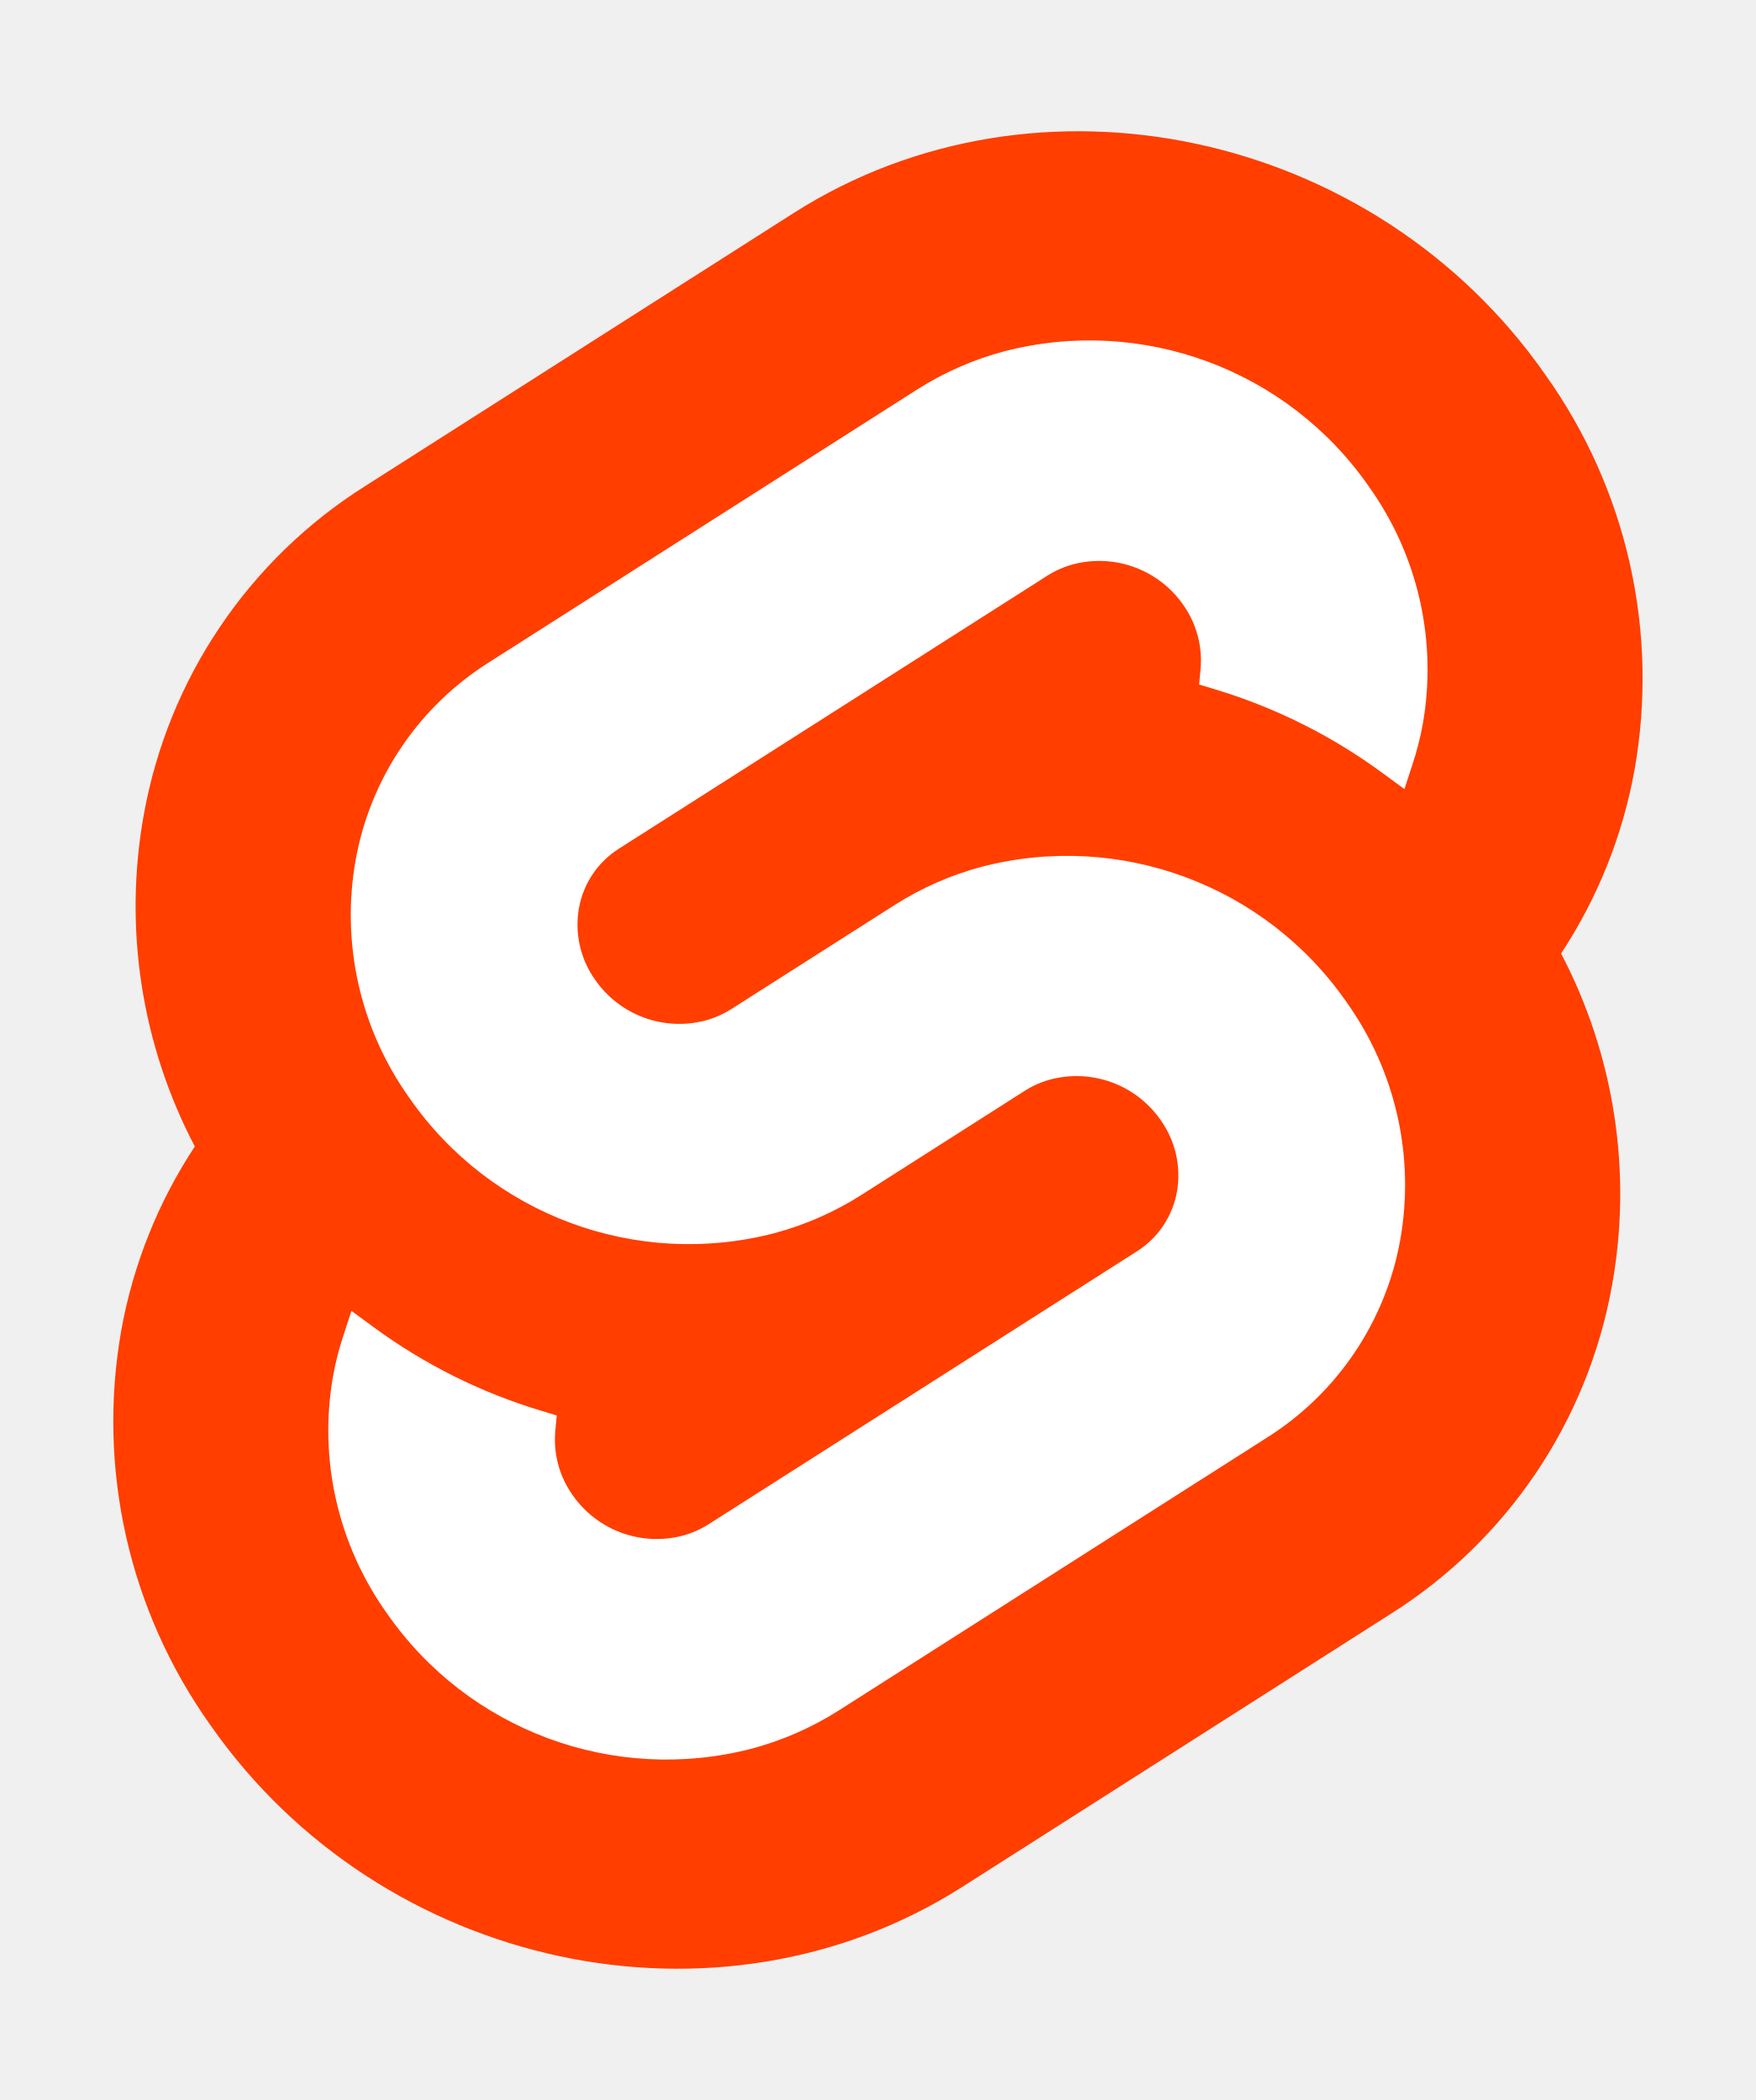
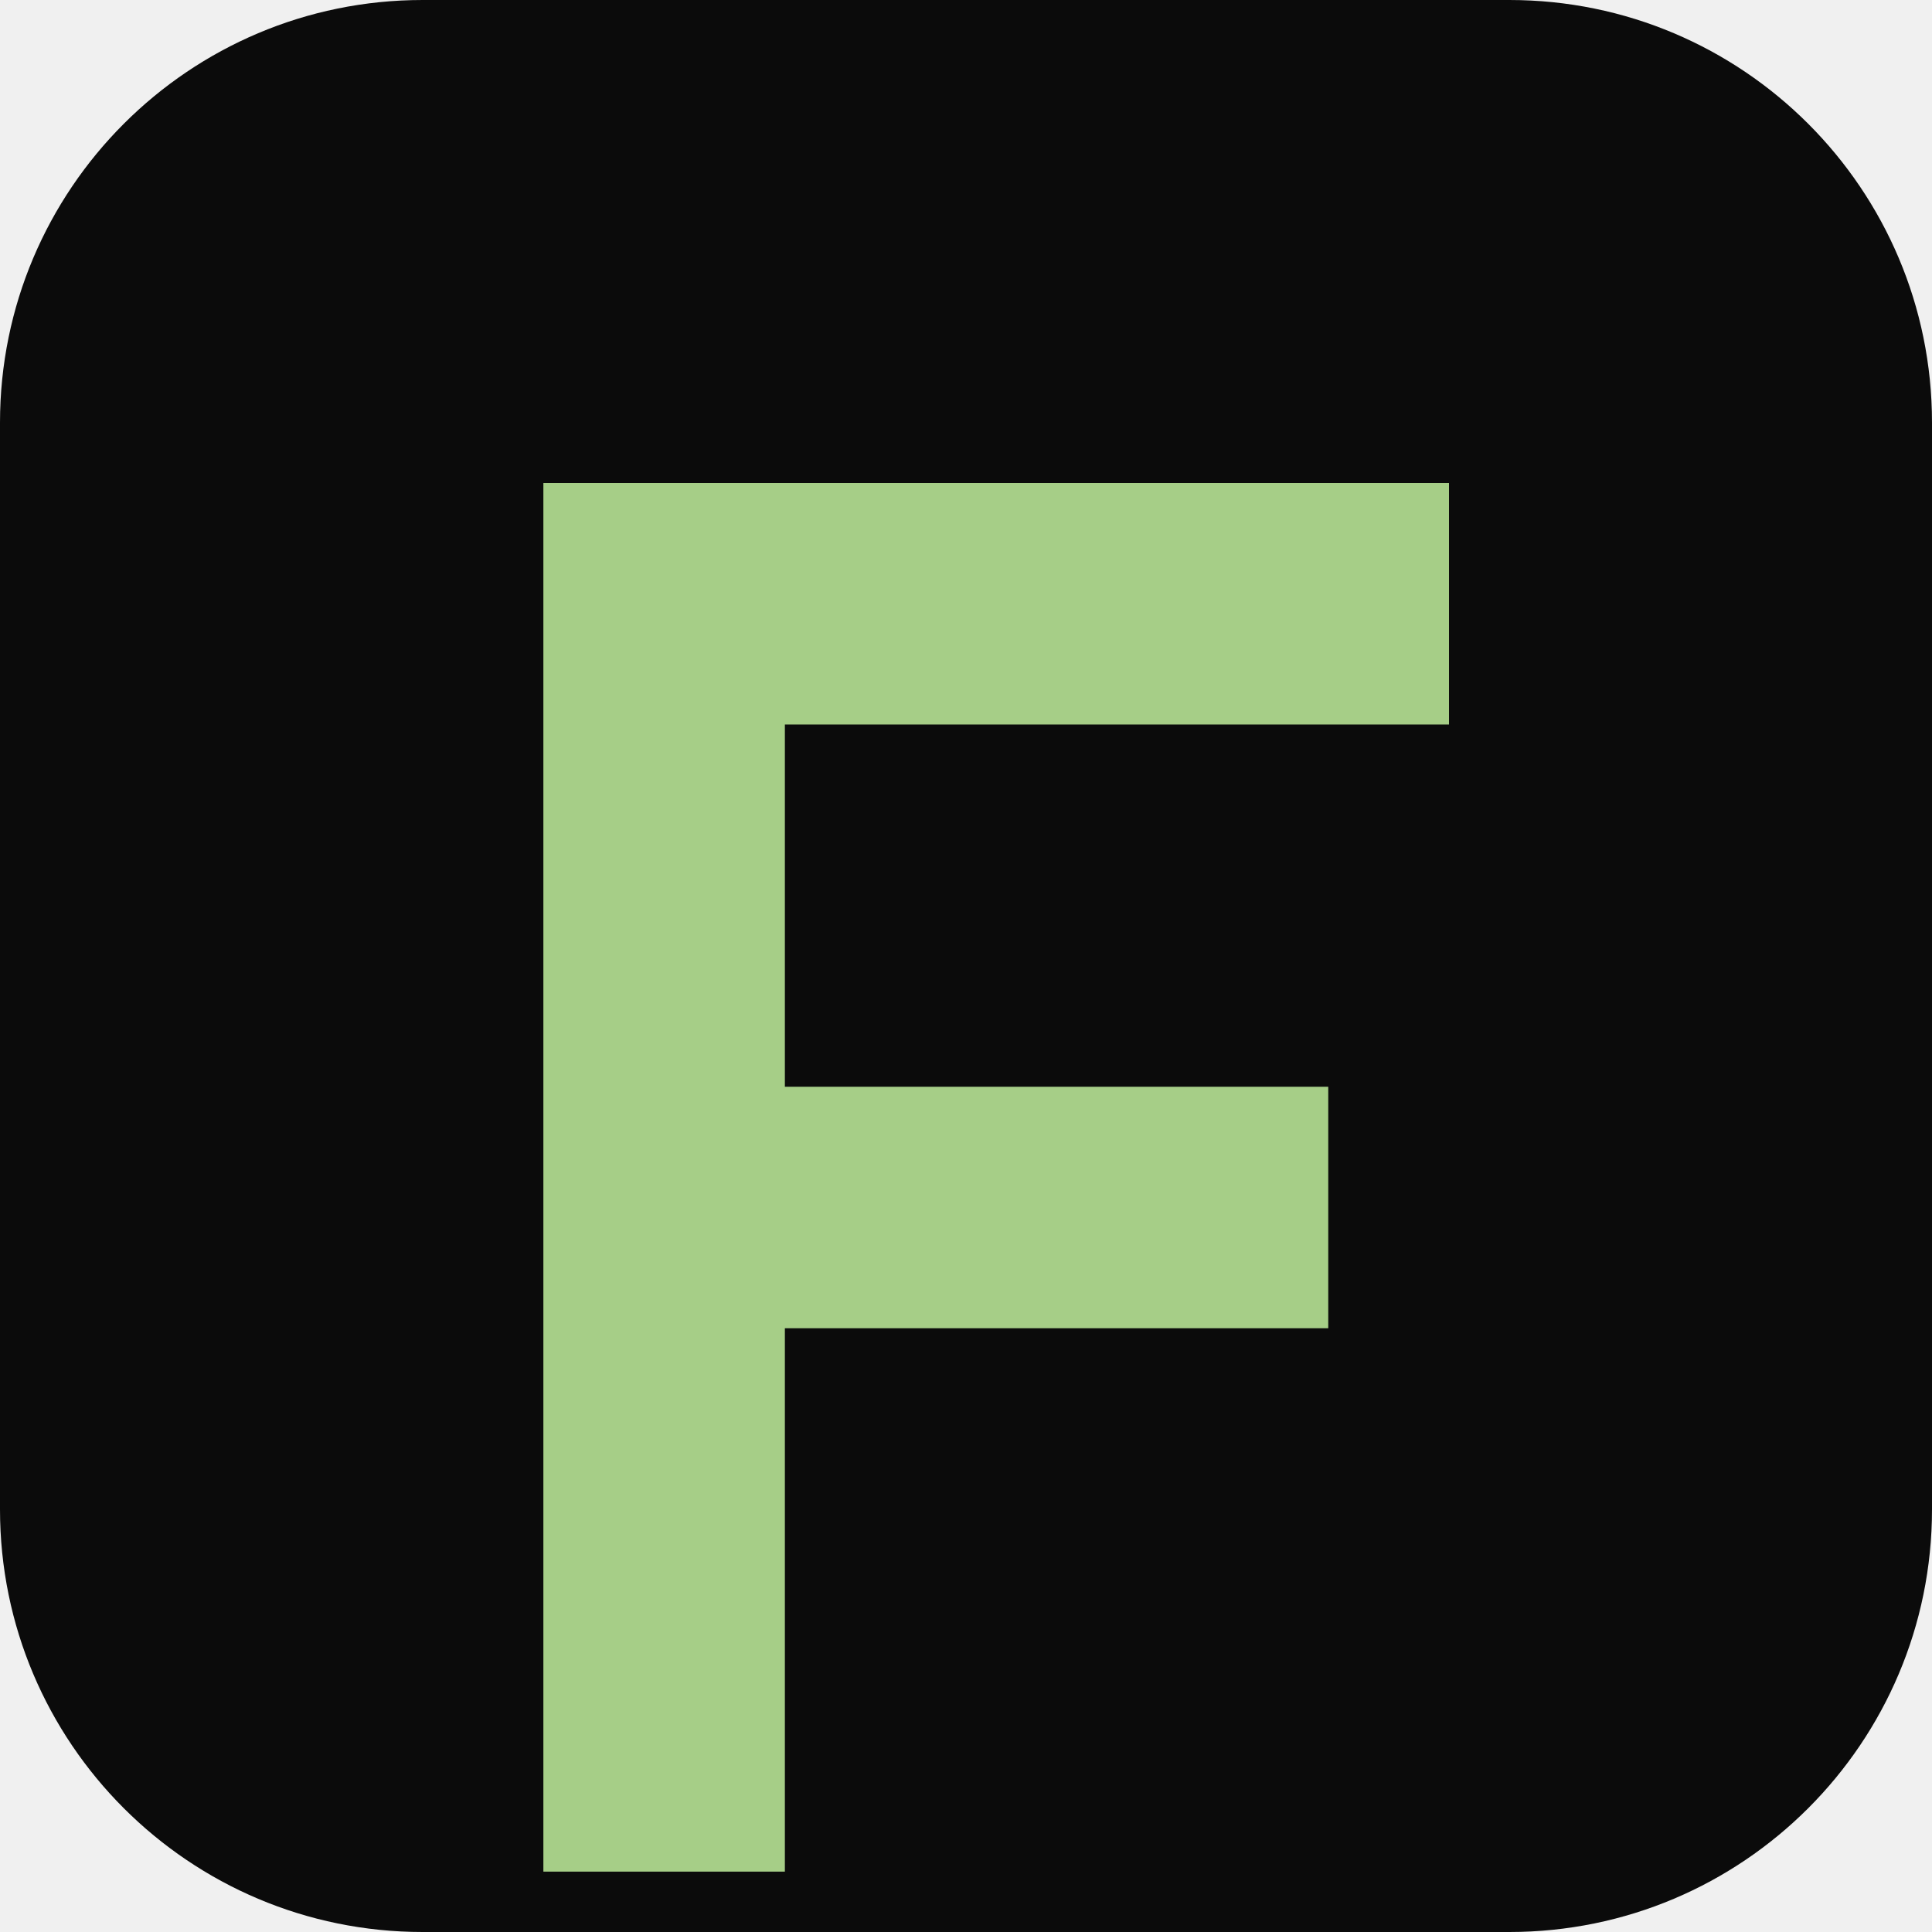
- <svg xmlns="http://www.w3.org/2000/svg" width="107" height="128" viewBox="0 0 107 128">
-   <path d="M94.157 22.819c-10.4-14.885-30.94-19.297-45.792-9.835L22.282 29.608A29.92 29.92 0 0 0 8.764 49.65a31.5 31.5 0 0 0 3.108 20.231 30 30 0 0 0-4.477 11.183 31.9 31.9 0 0 0 5.448 24.116c10.402 14.887 30.942 19.297 45.791 9.835l26.083-16.624A29.92 29.92 0 0 0 98.235 78.35a31.53 31.53 0 0 0-3.105-20.232 30 30 0 0 0 4.474-11.182 31.88 31.88 0 0 0-5.447-24.116" style="fill:#ff3e00" />
-   <path d="M45.817 106.582a20.72 20.72 0 0 1-22.237-8.243 19.17 19.17 0 0 1-3.277-14.503 18 18 0 0 1 .624-2.435l.49-1.498 1.337.981a33.6 33.6 0 0 0 10.203 5.098l.97.294-.09.968a5.85 5.85 0 0 0 1.052 3.878 6.24 6.24 0 0 0 6.695 2.485 5.8 5.8 0 0 0 1.603-.704L69.27 76.28a5.43 5.43 0 0 0 2.45-3.631 5.8 5.8 0 0 0-.987-4.371 6.24 6.24 0 0 0-6.698-2.487 5.7 5.7 0 0 0-1.6.704l-9.953 6.345a19 19 0 0 1-5.296 2.326 20.72 20.72 0 0 1-22.237-8.243 19.17 19.17 0 0 1-3.277-14.502 17.99 17.99 0 0 1 8.13-12.052l26.081-16.623a19 19 0 0 1 5.3-2.329 20.72 20.72 0 0 1 22.237 8.243 19.17 19.17 0 0 1 3.277 14.503 18 18 0 0 1-.624 2.435l-.49 1.498-1.337-.98a33.6 33.6 0 0 0-10.203-5.1l-.97-.294.09-.968a5.86 5.86 0 0 0-1.052-3.878 6.24 6.24 0 0 0-6.696-2.485 5.8 5.8 0 0 0-1.602.704L37.73 51.72a5.42 5.42 0 0 0-2.449 3.63 5.79 5.79 0 0 0 .986 4.372 6.24 6.24 0 0 0 6.698 2.486 5.8 5.8 0 0 0 1.602-.704l9.952-6.342a19 19 0 0 1 5.295-2.328 20.72 20.72 0 0 1 22.237 8.242 19.17 19.17 0 0 1 3.277 14.503 18 18 0 0 1-8.13 12.053l-26.081 16.622a19 19 0 0 1-5.3 2.328" style="fill:#fff" />
+ <svg xmlns="http://www.w3.org/2000/svg" viewBox="0 0 64 64">
+   <rect width="64" height="64" rx="14" fill="#0b0b0b" />
+   <path fill="#a6ce87" d="M18 16h30v8H26v12h18v8H26v18h-8V16z" />
</svg>
